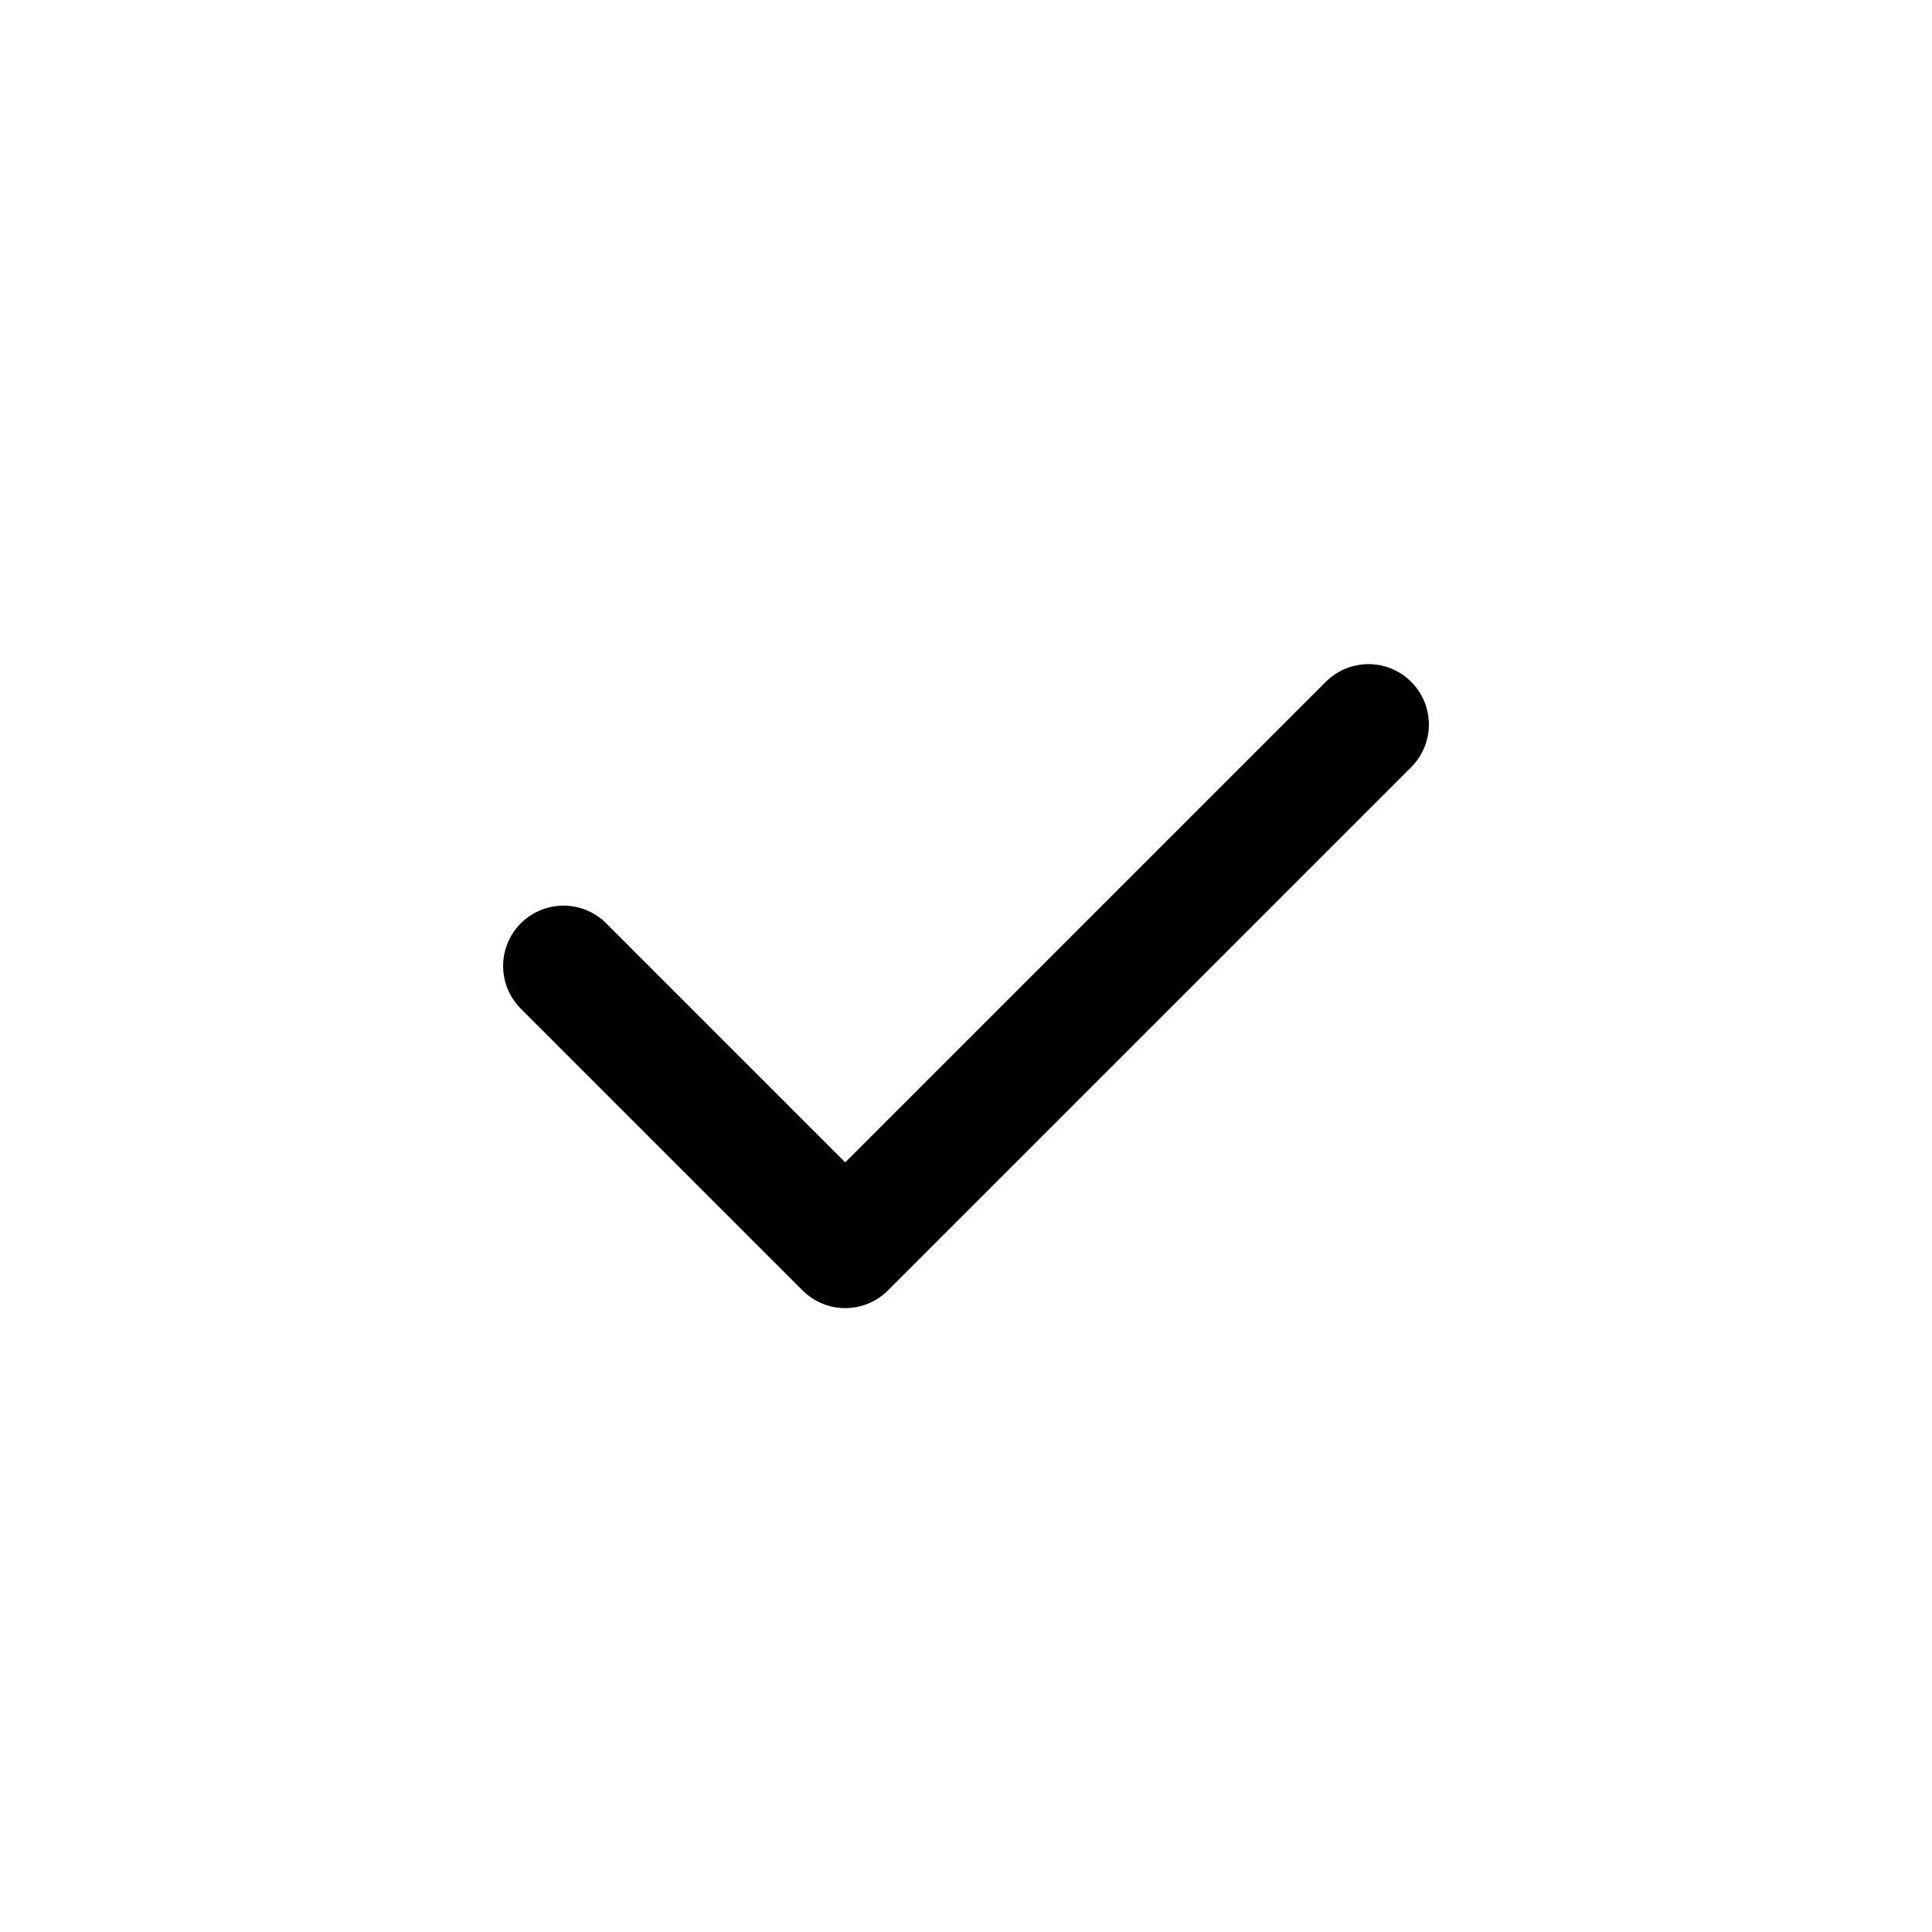
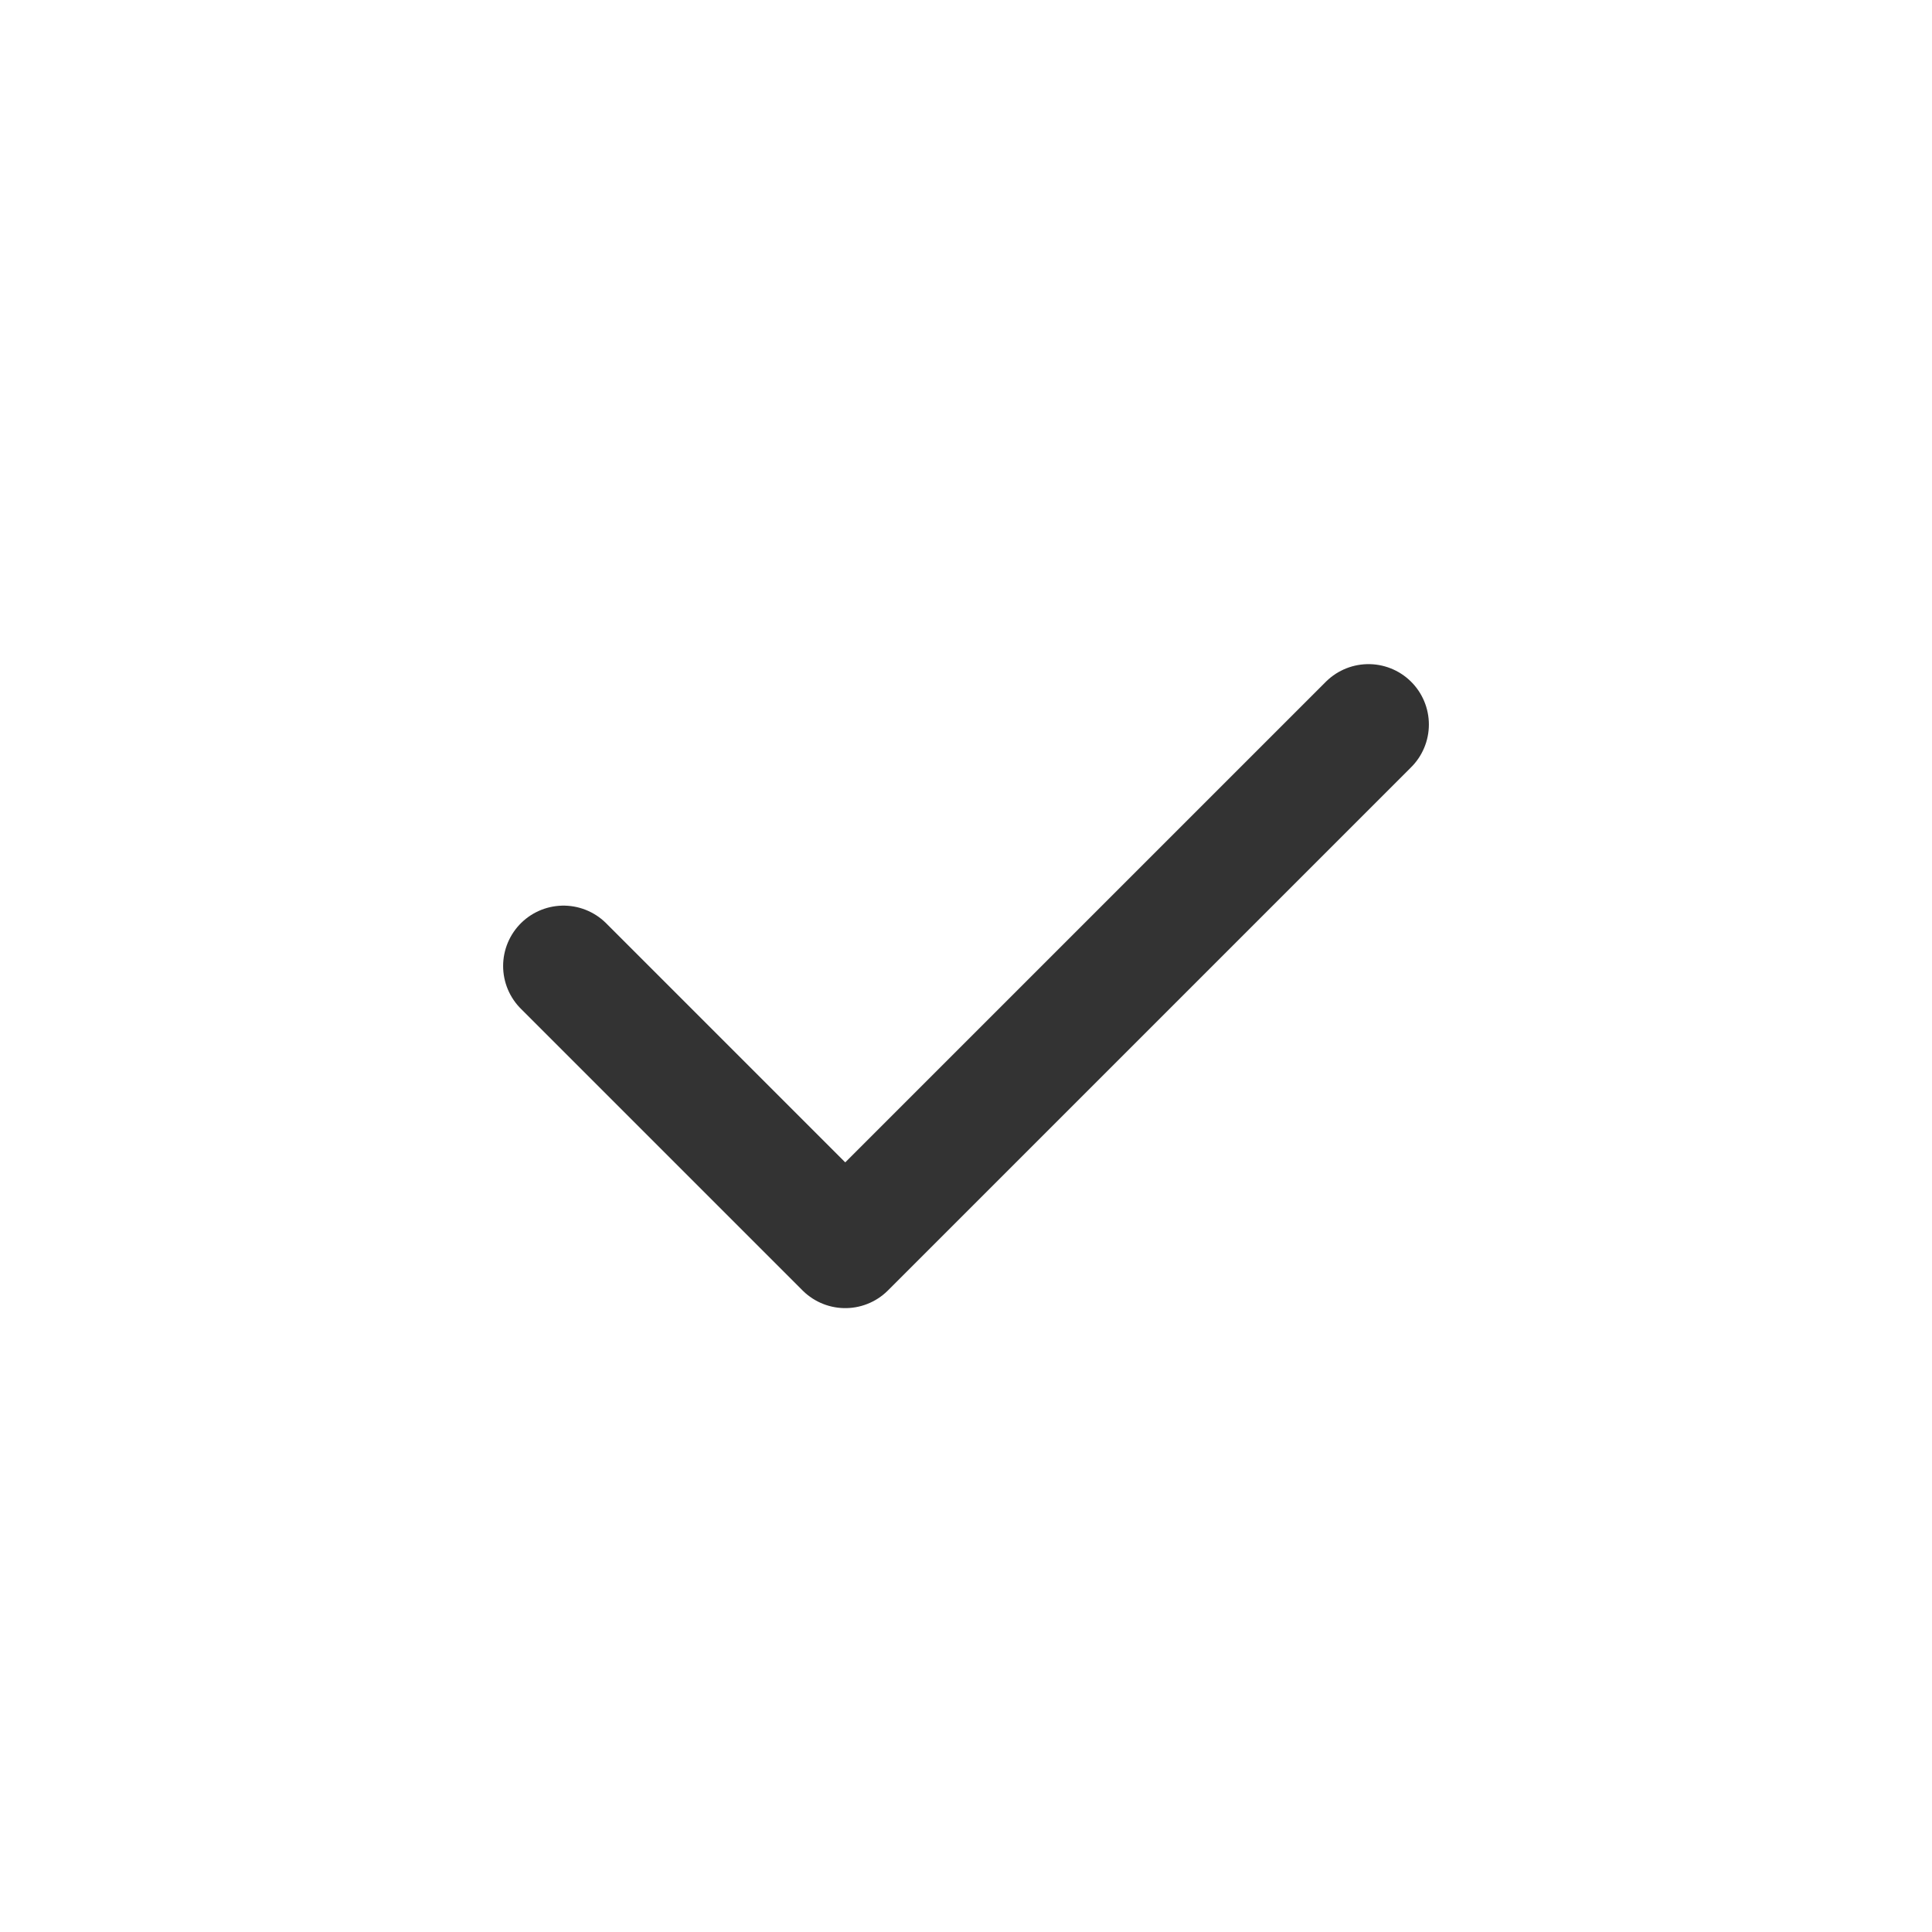
<svg xmlns="http://www.w3.org/2000/svg" viewBox="0 0 48 48" fill="none">
-   <path d="M14 24l7 7 13-13" stroke="currentColor" stroke-width="3" stroke-linecap="round" stroke-linejoin="round" />
+   <path d="M14 24l7 7 13-13" stroke="#333333" stroke-width="3" stroke-linecap="round" stroke-linejoin="round" />
</svg>
